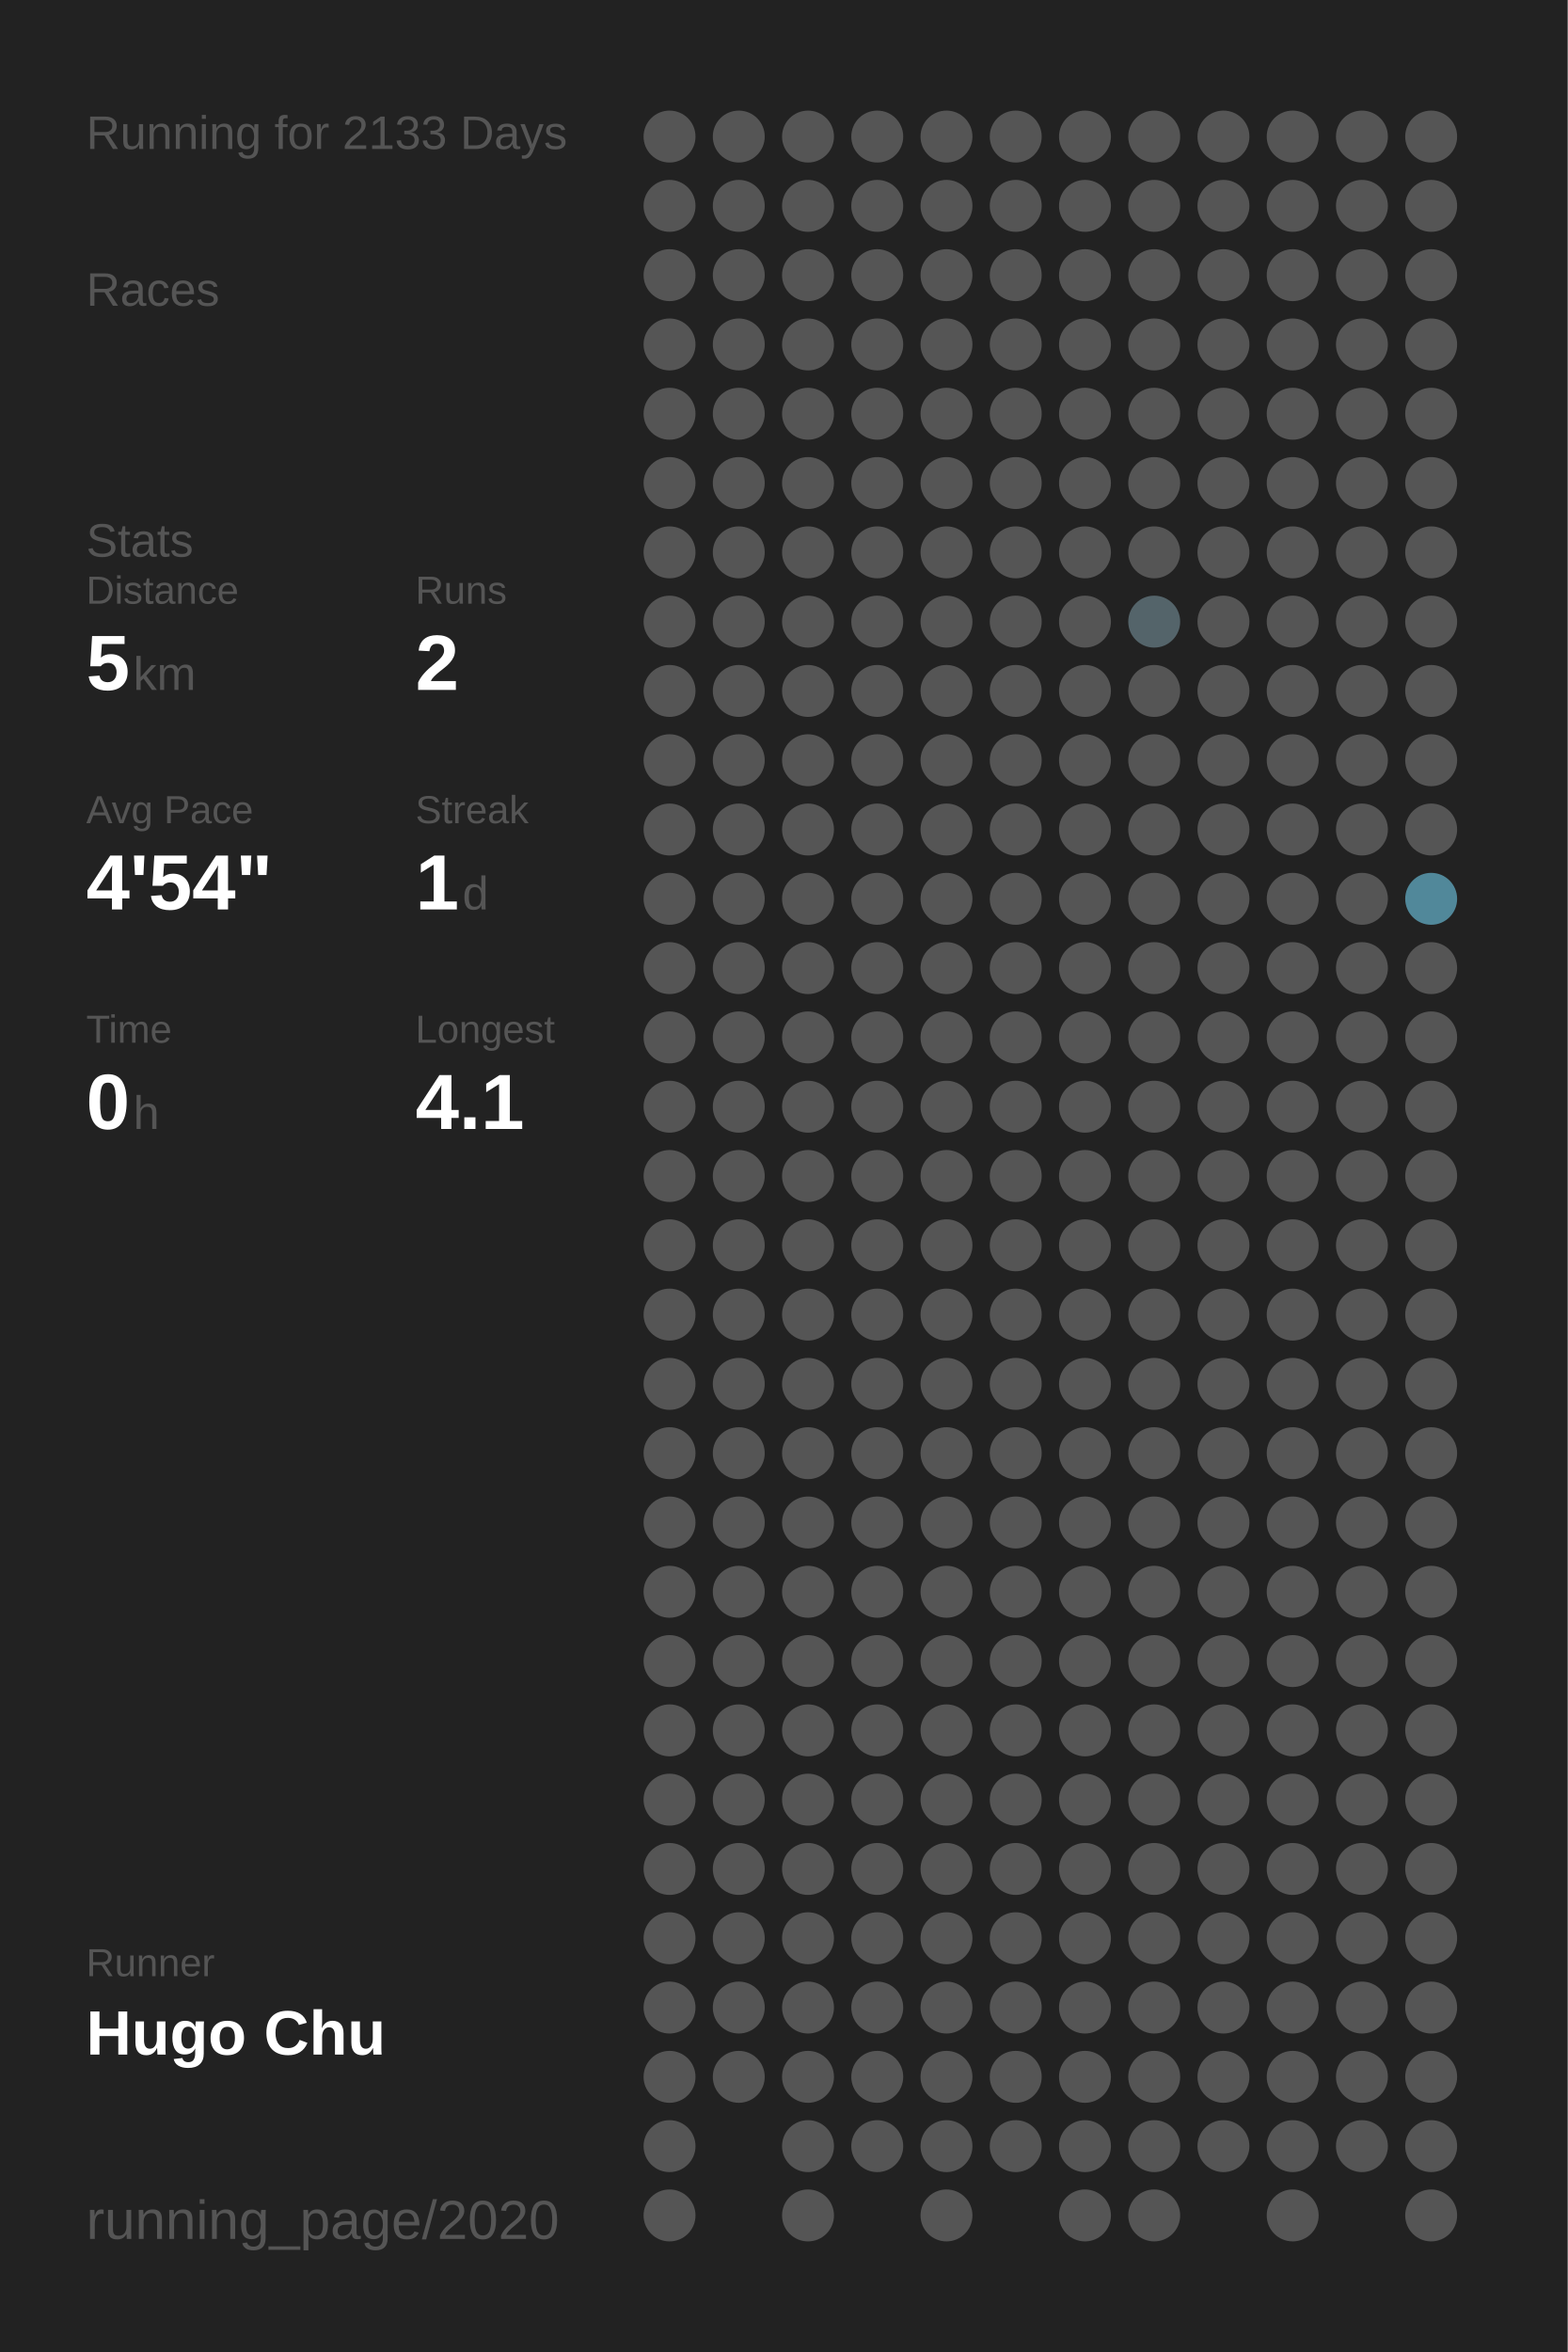
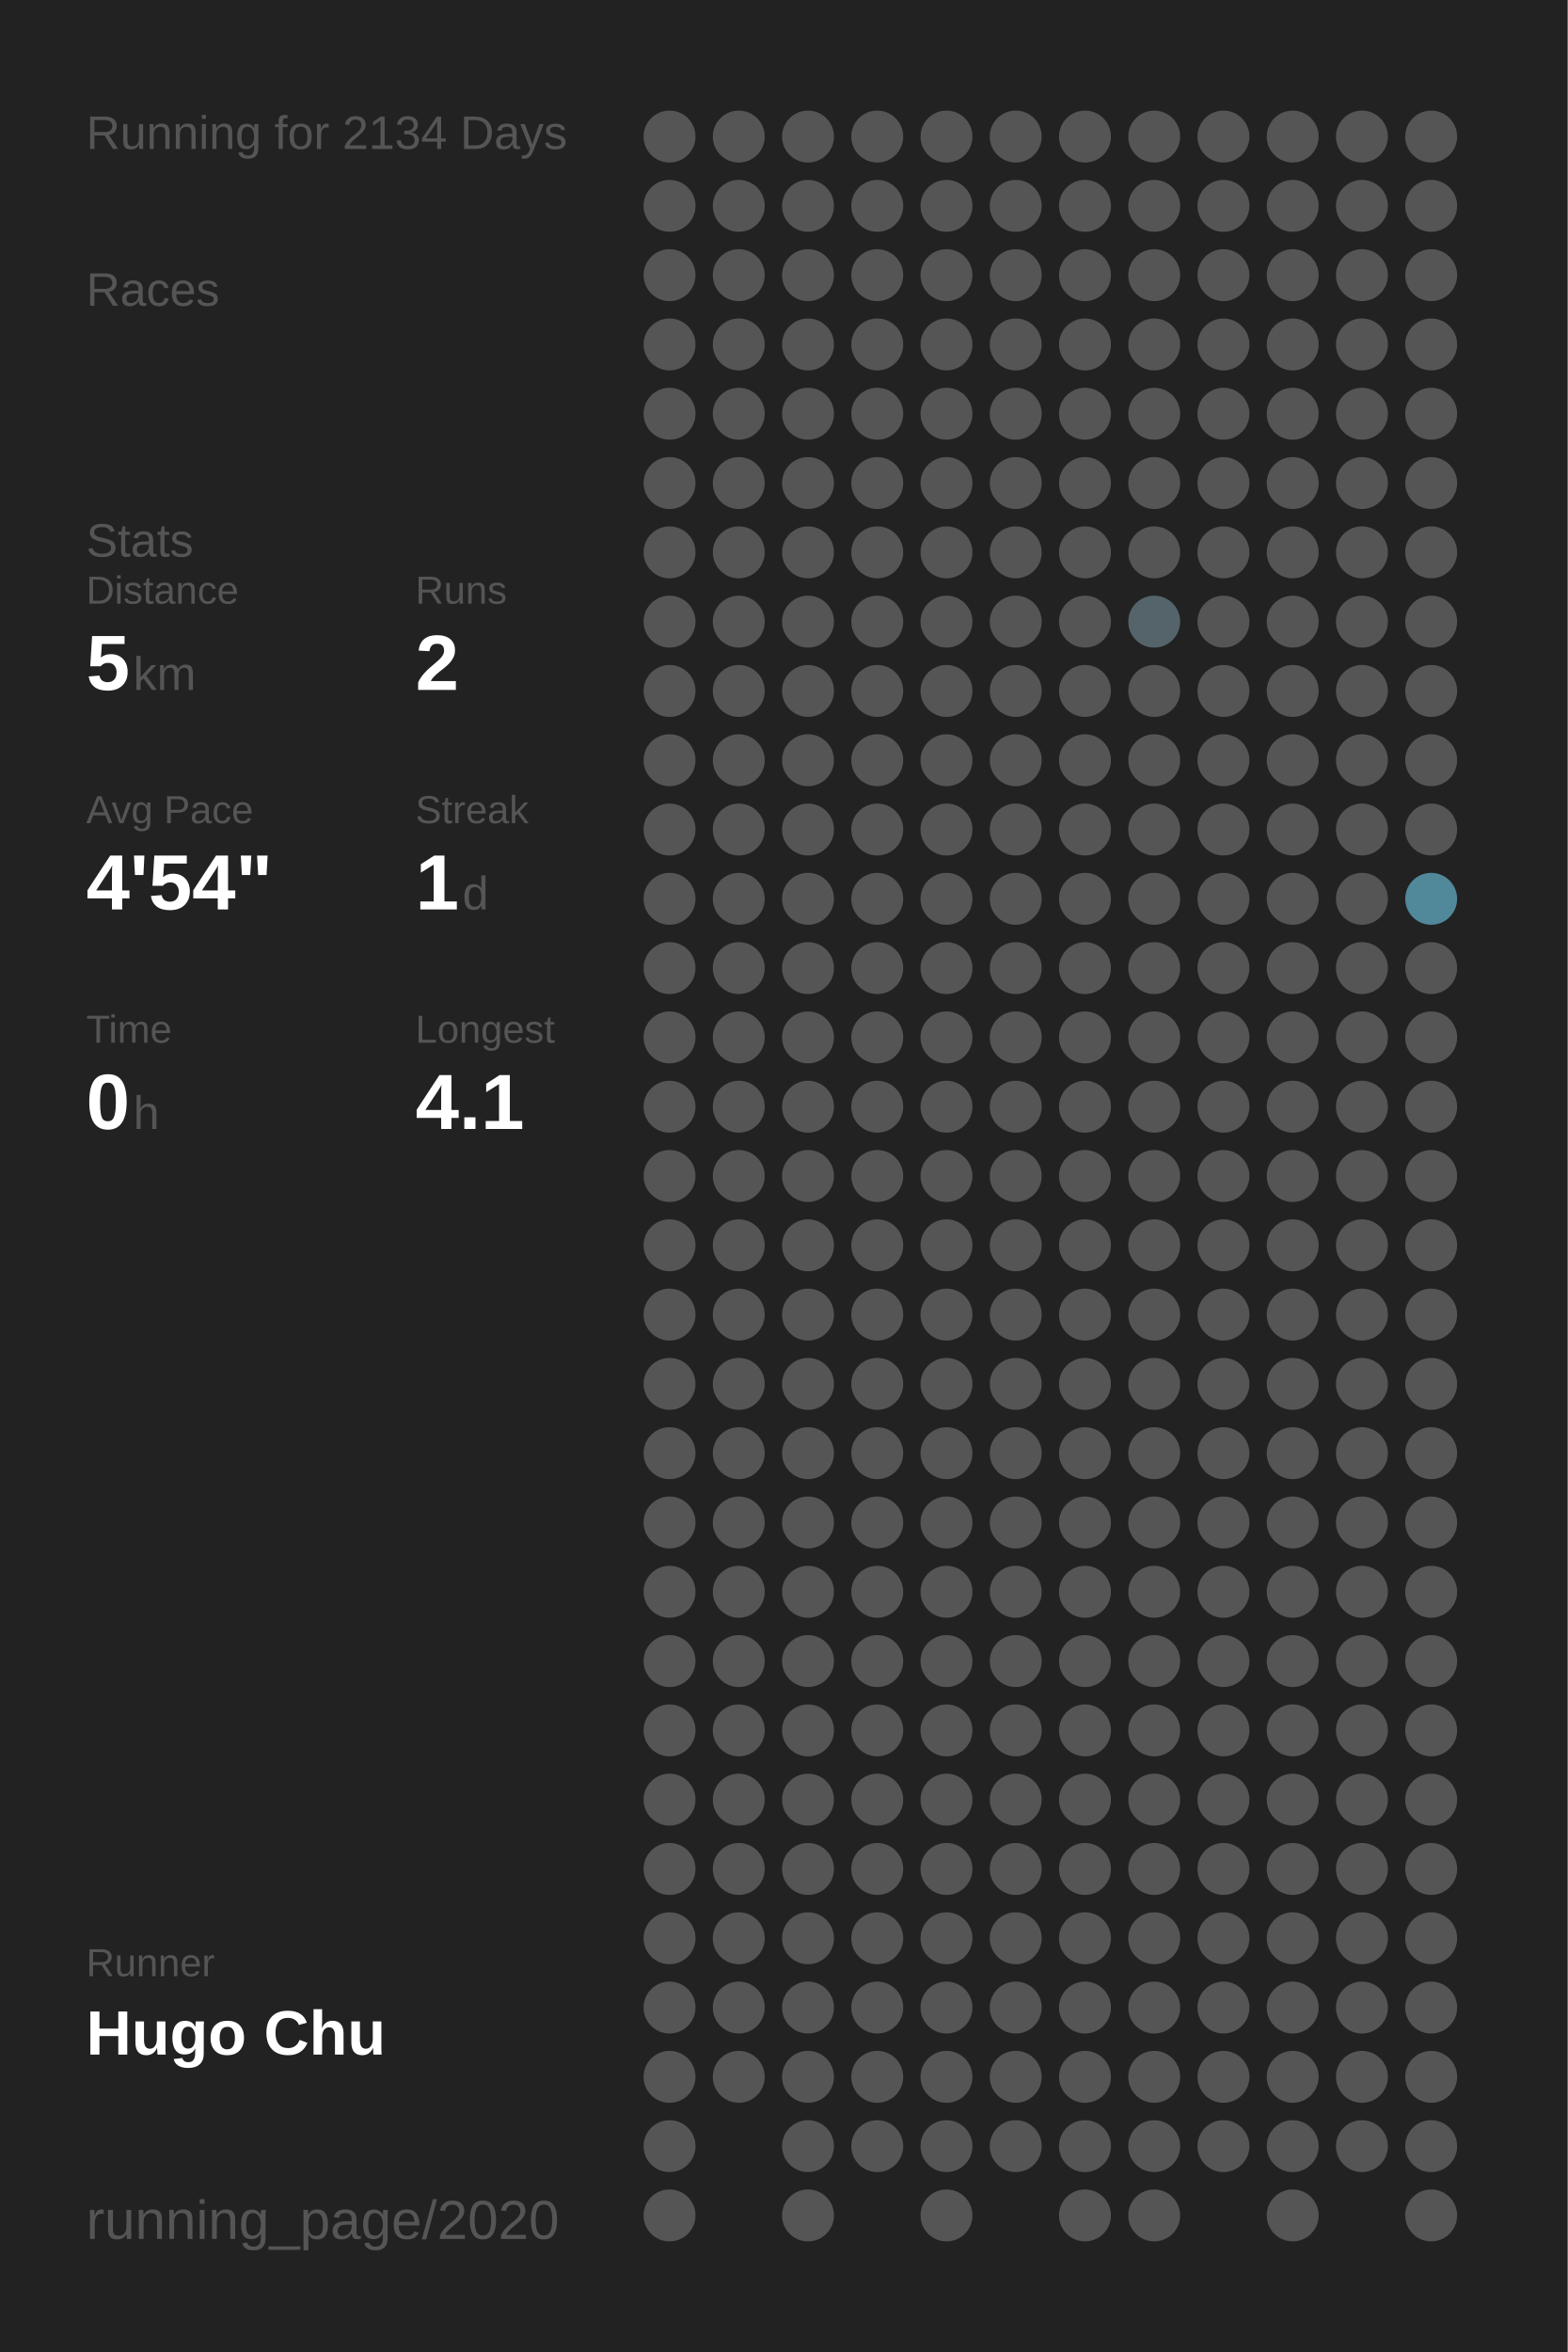
<svg xmlns="http://www.w3.org/2000/svg" baseProfile="full" height="300mm" version="1.1" viewBox="0,0,200,300" width="200mm">
  <defs />
  <rect fill="#222222" height="300" width="200" x="0" y="0" />
-   <text fill="#555555" style="font-size:6px; font-family:Arial;" x="11" y="19">Running for 2133 Days</text>
+   <text fill="#555555" style="font-size:6px; font-family:Arial;" x="11" y="19">Running for 2134 Days</text>
  <text fill="#555555" style="font-size:6px; font-family:Arial;" x="11" y="39">Races</text>
  <text fill="#555555" style="font-size:6px; font-family:Arial;" x="11" y="71">Stats</text>
  <text fill="#555555" style="font-size:5px; font-family:Arial;" x="11" y="77">Distance</text>
  <text fill="#FFFFFF" style="font-size:10px; font-family:Arial; font-weight:bold;" x="11" y="88">5</text>
  <text fill="#555555" style="font-size:6px; font-family:Arial;" x="17" y="88">km</text>
  <text fill="#555555" style="font-size:5px; font-family:Arial;" x="53" y="77">Runs</text>
  <text fill="#FFFFFF" style="font-size:10px; font-family:Arial; font-weight:bold;" x="53" y="88">2</text>
  <text fill="#555555" style="font-size:5px; font-family:Arial;" x="11" y="105">Avg Pace</text>
  <text fill="#FFFFFF" style="font-size:10px; font-family:Arial; font-weight:bold;" x="11" y="116">4'54"</text>
  <text fill="#555555" style="font-size:5px; font-family:Arial;" x="53" y="105">Streak</text>
  <text fill="#FFFFFF" style="font-size:10px; font-family:Arial; font-weight:bold;" x="53" y="116">1</text>
  <text fill="#555555" style="font-size:6px; font-family:Arial;" x="59" y="116">d</text>
  <text fill="#555555" style="font-size:5px; font-family:Arial;" x="11" y="133">Time</text>
  <text fill="#FFFFFF" style="font-size:10px; font-family:Arial; font-weight:bold;" x="11" y="144">0</text>
  <text fill="#555555" style="font-size:6px; font-family:Arial;" x="17" y="144">h</text>
  <text fill="#555555" style="font-size:5px; font-family:Arial;" x="53" y="133">Longest</text>
  <text fill="#FFFFFF" style="font-size:10px; font-family:Arial; font-weight:bold;" x="53" y="144">4.1</text>
  <text fill="#555555" style="font-size:5px; font-family:Arial;" x="11" y="252.065">Runner</text>
  <text fill="#FFFFFF" style="font-size:8px; font-family:Arial; font-weight:bold;" x="11" y="262.065">Hugo Chu</text>
  <text fill="#555555" style="font-size:7px; font-family:Arial;" x="11" y="285.581">running_page/2020</text>
  <circle cx="85.417" cy="17.419" fill="#555555" r="3.312" />
  <circle cx="85.417" cy="26.258" fill="#555555" r="3.312" />
  <circle cx="85.417" cy="35.097" fill="#555555" r="3.312" />
  <circle cx="85.417" cy="43.935" fill="#555555" r="3.312" />
  <circle cx="85.417" cy="52.774" fill="#555555" r="3.312" />
  <circle cx="85.417" cy="61.613" fill="#555555" r="3.312" />
  <circle cx="85.417" cy="70.452" fill="#555555" r="3.312" />
  <circle cx="85.417" cy="79.29" fill="#555555" r="3.312" />
  <circle cx="85.417" cy="88.129" fill="#555555" r="3.312" />
  <circle cx="85.417" cy="96.968" fill="#555555" r="3.312" />
  <circle cx="85.417" cy="105.806" fill="#555555" r="3.312" />
  <circle cx="85.417" cy="114.645" fill="#555555" r="3.312" />
  <circle cx="85.417" cy="123.484" fill="#555555" r="3.312" />
  <circle cx="85.417" cy="132.323" fill="#555555" r="3.312" />
  <circle cx="85.417" cy="141.161" fill="#555555" r="3.312" />
  <circle cx="85.417" cy="150" fill="#555555" r="3.312" />
  <circle cx="85.417" cy="158.839" fill="#555555" r="3.312" />
  <circle cx="85.417" cy="167.677" fill="#555555" r="3.312" />
  <circle cx="85.417" cy="176.516" fill="#555555" r="3.312" />
  <circle cx="85.417" cy="185.355" fill="#555555" r="3.312" />
  <circle cx="85.417" cy="194.194" fill="#555555" r="3.312" />
  <circle cx="85.417" cy="203.032" fill="#555555" r="3.312" />
  <circle cx="85.417" cy="211.871" fill="#555555" r="3.312" />
  <circle cx="85.417" cy="220.71" fill="#555555" r="3.312" />
  <circle cx="85.417" cy="229.548" fill="#555555" r="3.312" />
  <circle cx="85.417" cy="238.387" fill="#555555" r="3.312" />
  <circle cx="85.417" cy="247.226" fill="#555555" r="3.312" />
  <circle cx="85.417" cy="256.065" fill="#555555" r="3.312" />
  <circle cx="85.417" cy="264.903" fill="#555555" r="3.312" />
  <circle cx="85.417" cy="273.742" fill="#555555" r="3.312" />
  <circle cx="85.417" cy="282.581" fill="#555555" r="3.312" />
  <circle cx="94.25" cy="17.419" fill="#555555" r="3.312" />
  <circle cx="94.25" cy="26.258" fill="#555555" r="3.312" />
  <circle cx="94.25" cy="35.097" fill="#555555" r="3.312" />
  <circle cx="94.25" cy="43.935" fill="#555555" r="3.312" />
  <circle cx="94.25" cy="52.774" fill="#555555" r="3.312" />
  <circle cx="94.25" cy="61.613" fill="#555555" r="3.312" />
  <circle cx="94.25" cy="70.452" fill="#555555" r="3.312" />
  <circle cx="94.25" cy="79.29" fill="#555555" r="3.312" />
  <circle cx="94.25" cy="88.129" fill="#555555" r="3.312" />
  <circle cx="94.25" cy="96.968" fill="#555555" r="3.312" />
  <circle cx="94.25" cy="105.806" fill="#555555" r="3.312" />
  <circle cx="94.25" cy="114.645" fill="#555555" r="3.312" />
  <circle cx="94.25" cy="123.484" fill="#555555" r="3.312" />
  <circle cx="94.25" cy="132.323" fill="#555555" r="3.312" />
  <circle cx="94.25" cy="141.161" fill="#555555" r="3.312" />
  <circle cx="94.25" cy="150" fill="#555555" r="3.312" />
  <circle cx="94.25" cy="158.839" fill="#555555" r="3.312" />
  <circle cx="94.25" cy="167.677" fill="#555555" r="3.312" />
  <circle cx="94.25" cy="176.516" fill="#555555" r="3.312" />
  <circle cx="94.25" cy="185.355" fill="#555555" r="3.312" />
  <circle cx="94.25" cy="194.194" fill="#555555" r="3.312" />
  <circle cx="94.25" cy="203.032" fill="#555555" r="3.312" />
  <circle cx="94.25" cy="211.871" fill="#555555" r="3.312" />
  <circle cx="94.25" cy="220.71" fill="#555555" r="3.312" />
  <circle cx="94.25" cy="229.548" fill="#555555" r="3.312" />
  <circle cx="94.25" cy="238.387" fill="#555555" r="3.312" />
  <circle cx="94.25" cy="247.226" fill="#555555" r="3.312" />
  <circle cx="94.25" cy="256.065" fill="#555555" r="3.312" />
  <circle cx="94.25" cy="264.903" fill="#555555" r="3.312" />
  <circle cx="103.083" cy="17.419" fill="#555555" r="3.312" />
  <circle cx="103.083" cy="26.258" fill="#555555" r="3.312" />
  <circle cx="103.083" cy="35.097" fill="#555555" r="3.312" />
  <circle cx="103.083" cy="43.935" fill="#555555" r="3.312" />
  <circle cx="103.083" cy="52.774" fill="#555555" r="3.312" />
  <circle cx="103.083" cy="61.613" fill="#555555" r="3.312" />
  <circle cx="103.083" cy="70.452" fill="#555555" r="3.312" />
  <circle cx="103.083" cy="79.29" fill="#555555" r="3.312" />
  <circle cx="103.083" cy="88.129" fill="#555555" r="3.312" />
  <circle cx="103.083" cy="96.968" fill="#555555" r="3.312" />
  <circle cx="103.083" cy="105.806" fill="#555555" r="3.312" />
  <circle cx="103.083" cy="114.645" fill="#555555" r="3.312" />
  <circle cx="103.083" cy="123.484" fill="#555555" r="3.312" />
  <circle cx="103.083" cy="132.323" fill="#555555" r="3.312" />
  <circle cx="103.083" cy="141.161" fill="#555555" r="3.312" />
  <circle cx="103.083" cy="150" fill="#555555" r="3.312" />
  <circle cx="103.083" cy="158.839" fill="#555555" r="3.312" />
  <circle cx="103.083" cy="167.677" fill="#555555" r="3.312" />
  <circle cx="103.083" cy="176.516" fill="#555555" r="3.312" />
  <circle cx="103.083" cy="185.355" fill="#555555" r="3.312" />
  <circle cx="103.083" cy="194.194" fill="#555555" r="3.312" />
  <circle cx="103.083" cy="203.032" fill="#555555" r="3.312" />
  <circle cx="103.083" cy="211.871" fill="#555555" r="3.312" />
  <circle cx="103.083" cy="220.71" fill="#555555" r="3.312" />
  <circle cx="103.083" cy="229.548" fill="#555555" r="3.312" />
  <circle cx="103.083" cy="238.387" fill="#555555" r="3.312" />
  <circle cx="103.083" cy="247.226" fill="#555555" r="3.312" />
  <circle cx="103.083" cy="256.065" fill="#555555" r="3.312" />
  <circle cx="103.083" cy="264.903" fill="#555555" r="3.312" />
  <circle cx="103.083" cy="273.742" fill="#555555" r="3.312" />
  <circle cx="103.083" cy="282.581" fill="#555555" r="3.312" />
  <circle cx="111.917" cy="17.419" fill="#555555" r="3.312" />
  <circle cx="111.917" cy="26.258" fill="#555555" r="3.312" />
  <circle cx="111.917" cy="35.097" fill="#555555" r="3.312" />
  <circle cx="111.917" cy="43.935" fill="#555555" r="3.312" />
  <circle cx="111.917" cy="52.774" fill="#555555" r="3.312" />
  <circle cx="111.917" cy="61.613" fill="#555555" r="3.312" />
  <circle cx="111.917" cy="70.452" fill="#555555" r="3.312" />
  <circle cx="111.917" cy="79.29" fill="#555555" r="3.312" />
  <circle cx="111.917" cy="88.129" fill="#555555" r="3.312" />
  <circle cx="111.917" cy="96.968" fill="#555555" r="3.312" />
  <circle cx="111.917" cy="105.806" fill="#555555" r="3.312" />
  <circle cx="111.917" cy="114.645" fill="#555555" r="3.312" />
  <circle cx="111.917" cy="123.484" fill="#555555" r="3.312" />
  <circle cx="111.917" cy="132.323" fill="#555555" r="3.312" />
  <circle cx="111.917" cy="141.161" fill="#555555" r="3.312" />
  <circle cx="111.917" cy="150" fill="#555555" r="3.312" />
  <circle cx="111.917" cy="158.839" fill="#555555" r="3.312" />
  <circle cx="111.917" cy="167.677" fill="#555555" r="3.312" />
  <circle cx="111.917" cy="176.516" fill="#555555" r="3.312" />
  <circle cx="111.917" cy="185.355" fill="#555555" r="3.312" />
  <circle cx="111.917" cy="194.194" fill="#555555" r="3.312" />
  <circle cx="111.917" cy="203.032" fill="#555555" r="3.312" />
  <circle cx="111.917" cy="211.871" fill="#555555" r="3.312" />
  <circle cx="111.917" cy="220.71" fill="#555555" r="3.312" />
  <circle cx="111.917" cy="229.548" fill="#555555" r="3.312" />
  <circle cx="111.917" cy="238.387" fill="#555555" r="3.312" />
  <circle cx="111.917" cy="247.226" fill="#555555" r="3.312" />
  <circle cx="111.917" cy="256.065" fill="#555555" r="3.312" />
  <circle cx="111.917" cy="264.903" fill="#555555" r="3.312" />
  <circle cx="111.917" cy="273.742" fill="#555555" r="3.312" />
  <circle cx="120.75" cy="17.419" fill="#555555" r="3.312" />
  <circle cx="120.75" cy="26.258" fill="#555555" r="3.312" />
  <circle cx="120.75" cy="35.097" fill="#555555" r="3.312" />
  <circle cx="120.75" cy="43.935" fill="#555555" r="3.312" />
  <circle cx="120.75" cy="52.774" fill="#555555" r="3.312" />
  <circle cx="120.75" cy="61.613" fill="#555555" r="3.312" />
  <circle cx="120.75" cy="70.452" fill="#555555" r="3.312" />
  <circle cx="120.75" cy="79.29" fill="#555555" r="3.312" />
  <circle cx="120.75" cy="88.129" fill="#555555" r="3.312" />
  <circle cx="120.75" cy="96.968" fill="#555555" r="3.312" />
  <circle cx="120.75" cy="105.806" fill="#555555" r="3.312" />
  <circle cx="120.75" cy="114.645" fill="#555555" r="3.312" />
  <circle cx="120.75" cy="123.484" fill="#555555" r="3.312" />
  <circle cx="120.75" cy="132.323" fill="#555555" r="3.312" />
  <circle cx="120.75" cy="141.161" fill="#555555" r="3.312" />
  <circle cx="120.75" cy="150" fill="#555555" r="3.312" />
  <circle cx="120.75" cy="158.839" fill="#555555" r="3.312" />
  <circle cx="120.75" cy="167.677" fill="#555555" r="3.312" />
  <circle cx="120.75" cy="176.516" fill="#555555" r="3.312" />
  <circle cx="120.75" cy="185.355" fill="#555555" r="3.312" />
  <circle cx="120.75" cy="194.194" fill="#555555" r="3.312" />
  <circle cx="120.75" cy="203.032" fill="#555555" r="3.312" />
  <circle cx="120.75" cy="211.871" fill="#555555" r="3.312" />
  <circle cx="120.75" cy="220.71" fill="#555555" r="3.312" />
  <circle cx="120.75" cy="229.548" fill="#555555" r="3.312" />
  <circle cx="120.75" cy="238.387" fill="#555555" r="3.312" />
  <circle cx="120.75" cy="247.226" fill="#555555" r="3.312" />
  <circle cx="120.75" cy="256.065" fill="#555555" r="3.312" />
  <circle cx="120.75" cy="264.903" fill="#555555" r="3.312" />
  <circle cx="120.75" cy="273.742" fill="#555555" r="3.312" />
  <circle cx="120.75" cy="282.581" fill="#555555" r="3.312" />
  <circle cx="129.583" cy="17.419" fill="#555555" r="3.312" />
  <circle cx="129.583" cy="26.258" fill="#555555" r="3.312" />
  <circle cx="129.583" cy="35.097" fill="#555555" r="3.312" />
  <circle cx="129.583" cy="43.935" fill="#555555" r="3.312" />
  <circle cx="129.583" cy="52.774" fill="#555555" r="3.312" />
  <circle cx="129.583" cy="61.613" fill="#555555" r="3.312" />
  <circle cx="129.583" cy="70.452" fill="#555555" r="3.312" />
  <circle cx="129.583" cy="79.29" fill="#555555" r="3.312" />
  <circle cx="129.583" cy="88.129" fill="#555555" r="3.312" />
  <circle cx="129.583" cy="96.968" fill="#555555" r="3.312" />
  <circle cx="129.583" cy="105.806" fill="#555555" r="3.312" />
  <circle cx="129.583" cy="114.645" fill="#555555" r="3.312" />
  <circle cx="129.583" cy="123.484" fill="#555555" r="3.312" />
  <circle cx="129.583" cy="132.323" fill="#555555" r="3.312" />
  <circle cx="129.583" cy="141.161" fill="#555555" r="3.312" />
  <circle cx="129.583" cy="150" fill="#555555" r="3.312" />
  <circle cx="129.583" cy="158.839" fill="#555555" r="3.312" />
  <circle cx="129.583" cy="167.677" fill="#555555" r="3.312" />
  <circle cx="129.583" cy="176.516" fill="#555555" r="3.312" />
  <circle cx="129.583" cy="185.355" fill="#555555" r="3.312" />
  <circle cx="129.583" cy="194.194" fill="#555555" r="3.312" />
  <circle cx="129.583" cy="203.032" fill="#555555" r="3.312" />
  <circle cx="129.583" cy="211.871" fill="#555555" r="3.312" />
  <circle cx="129.583" cy="220.71" fill="#555555" r="3.312" />
  <circle cx="129.583" cy="229.548" fill="#555555" r="3.312" />
  <circle cx="129.583" cy="238.387" fill="#555555" r="3.312" />
  <circle cx="129.583" cy="247.226" fill="#555555" r="3.312" />
  <circle cx="129.583" cy="256.065" fill="#555555" r="3.312" />
  <circle cx="129.583" cy="264.903" fill="#555555" r="3.312" />
  <circle cx="129.583" cy="273.742" fill="#555555" r="3.312" />
  <circle cx="138.417" cy="17.419" fill="#555555" r="3.312" />
  <circle cx="138.417" cy="26.258" fill="#555555" r="3.312" />
  <circle cx="138.417" cy="35.097" fill="#555555" r="3.312" />
  <circle cx="138.417" cy="43.935" fill="#555555" r="3.312" />
  <circle cx="138.417" cy="52.774" fill="#555555" r="3.312" />
  <circle cx="138.417" cy="61.613" fill="#555555" r="3.312" />
  <circle cx="138.417" cy="70.452" fill="#555555" r="3.312" />
  <circle cx="138.417" cy="79.29" fill="#555555" r="3.312" />
  <circle cx="138.417" cy="88.129" fill="#555555" r="3.312" />
  <circle cx="138.417" cy="96.968" fill="#555555" r="3.312" />
  <circle cx="138.417" cy="105.806" fill="#555555" r="3.312" />
  <circle cx="138.417" cy="114.645" fill="#555555" r="3.312" />
  <circle cx="138.417" cy="123.484" fill="#555555" r="3.312" />
  <circle cx="138.417" cy="132.323" fill="#555555" r="3.312" />
  <circle cx="138.417" cy="141.161" fill="#555555" r="3.312" />
  <circle cx="138.417" cy="150" fill="#555555" r="3.312" />
  <circle cx="138.417" cy="158.839" fill="#555555" r="3.312" />
  <circle cx="138.417" cy="167.677" fill="#555555" r="3.312" />
  <circle cx="138.417" cy="176.516" fill="#555555" r="3.312" />
  <circle cx="138.417" cy="185.355" fill="#555555" r="3.312" />
  <circle cx="138.417" cy="194.194" fill="#555555" r="3.312" />
  <circle cx="138.417" cy="203.032" fill="#555555" r="3.312" />
  <circle cx="138.417" cy="211.871" fill="#555555" r="3.312" />
  <circle cx="138.417" cy="220.71" fill="#555555" r="3.312" />
  <circle cx="138.417" cy="229.548" fill="#555555" r="3.312" />
  <circle cx="138.417" cy="238.387" fill="#555555" r="3.312" />
  <circle cx="138.417" cy="247.226" fill="#555555" r="3.312" />
  <circle cx="138.417" cy="256.065" fill="#555555" r="3.312" />
  <circle cx="138.417" cy="264.903" fill="#555555" r="3.312" />
  <circle cx="138.417" cy="273.742" fill="#555555" r="3.312" />
  <circle cx="138.417" cy="282.581" fill="#555555" r="3.312" />
  <circle cx="147.25" cy="17.419" fill="#555555" r="3.312" />
  <circle cx="147.25" cy="26.258" fill="#555555" r="3.312" />
  <circle cx="147.25" cy="35.097" fill="#555555" r="3.312" />
  <circle cx="147.25" cy="43.935" fill="#555555" r="3.312" />
  <circle cx="147.25" cy="52.774" fill="#555555" r="3.312" />
  <circle cx="147.25" cy="61.613" fill="#555555" r="3.312" />
  <circle cx="147.25" cy="70.452" fill="#555555" r="3.312" />
  <circle cx="147.25" cy="79.29" fill="#54646a" r="3.312" />
  <circle cx="147.25" cy="88.129" fill="#555555" r="3.312" />
  <circle cx="147.25" cy="96.968" fill="#555555" r="3.312" />
  <circle cx="147.25" cy="105.806" fill="#555555" r="3.312" />
  <circle cx="147.25" cy="114.645" fill="#555555" r="3.312" />
  <circle cx="147.25" cy="123.484" fill="#555555" r="3.312" />
  <circle cx="147.25" cy="132.323" fill="#555555" r="3.312" />
  <circle cx="147.25" cy="141.161" fill="#555555" r="3.312" />
  <circle cx="147.25" cy="150" fill="#555555" r="3.312" />
  <circle cx="147.25" cy="158.839" fill="#555555" r="3.312" />
  <circle cx="147.25" cy="167.677" fill="#555555" r="3.312" />
  <circle cx="147.25" cy="176.516" fill="#555555" r="3.312" />
  <circle cx="147.25" cy="185.355" fill="#555555" r="3.312" />
  <circle cx="147.25" cy="194.194" fill="#555555" r="3.312" />
  <circle cx="147.25" cy="203.032" fill="#555555" r="3.312" />
  <circle cx="147.25" cy="211.871" fill="#555555" r="3.312" />
  <circle cx="147.25" cy="220.71" fill="#555555" r="3.312" />
  <circle cx="147.25" cy="229.548" fill="#555555" r="3.312" />
  <circle cx="147.25" cy="238.387" fill="#555555" r="3.312" />
  <circle cx="147.25" cy="247.226" fill="#555555" r="3.312" />
  <circle cx="147.25" cy="256.065" fill="#555555" r="3.312" />
  <circle cx="147.25" cy="264.903" fill="#555555" r="3.312" />
  <circle cx="147.25" cy="273.742" fill="#555555" r="3.312" />
  <circle cx="147.25" cy="282.581" fill="#555555" r="3.312" />
  <circle cx="156.083" cy="17.419" fill="#555555" r="3.312" />
  <circle cx="156.083" cy="26.258" fill="#555555" r="3.312" />
  <circle cx="156.083" cy="35.097" fill="#555555" r="3.312" />
  <circle cx="156.083" cy="43.935" fill="#555555" r="3.312" />
  <circle cx="156.083" cy="52.774" fill="#555555" r="3.312" />
  <circle cx="156.083" cy="61.613" fill="#555555" r="3.312" />
  <circle cx="156.083" cy="70.452" fill="#555555" r="3.312" />
  <circle cx="156.083" cy="79.29" fill="#555555" r="3.312" />
  <circle cx="156.083" cy="88.129" fill="#555555" r="3.312" />
  <circle cx="156.083" cy="96.968" fill="#555555" r="3.312" />
  <circle cx="156.083" cy="105.806" fill="#555555" r="3.312" />
  <circle cx="156.083" cy="114.645" fill="#555555" r="3.312" />
  <circle cx="156.083" cy="123.484" fill="#555555" r="3.312" />
  <circle cx="156.083" cy="132.323" fill="#555555" r="3.312" />
  <circle cx="156.083" cy="141.161" fill="#555555" r="3.312" />
  <circle cx="156.083" cy="150" fill="#555555" r="3.312" />
  <circle cx="156.083" cy="158.839" fill="#555555" r="3.312" />
  <circle cx="156.083" cy="167.677" fill="#555555" r="3.312" />
  <circle cx="156.083" cy="176.516" fill="#555555" r="3.312" />
  <circle cx="156.083" cy="185.355" fill="#555555" r="3.312" />
  <circle cx="156.083" cy="194.194" fill="#555555" r="3.312" />
  <circle cx="156.083" cy="203.032" fill="#555555" r="3.312" />
  <circle cx="156.083" cy="211.871" fill="#555555" r="3.312" />
  <circle cx="156.083" cy="220.71" fill="#555555" r="3.312" />
  <circle cx="156.083" cy="229.548" fill="#555555" r="3.312" />
  <circle cx="156.083" cy="238.387" fill="#555555" r="3.312" />
  <circle cx="156.083" cy="247.226" fill="#555555" r="3.312" />
  <circle cx="156.083" cy="256.065" fill="#555555" r="3.312" />
  <circle cx="156.083" cy="264.903" fill="#555555" r="3.312" />
  <circle cx="156.083" cy="273.742" fill="#555555" r="3.312" />
  <circle cx="164.917" cy="17.419" fill="#555555" r="3.312" />
  <circle cx="164.917" cy="26.258" fill="#555555" r="3.312" />
  <circle cx="164.917" cy="35.097" fill="#555555" r="3.312" />
  <circle cx="164.917" cy="43.935" fill="#555555" r="3.312" />
  <circle cx="164.917" cy="52.774" fill="#555555" r="3.312" />
  <circle cx="164.917" cy="61.613" fill="#555555" r="3.312" />
  <circle cx="164.917" cy="70.452" fill="#555555" r="3.312" />
  <circle cx="164.917" cy="79.29" fill="#555555" r="3.312" />
  <circle cx="164.917" cy="88.129" fill="#555555" r="3.312" />
  <circle cx="164.917" cy="96.968" fill="#555555" r="3.312" />
  <circle cx="164.917" cy="105.806" fill="#555555" r="3.312" />
  <circle cx="164.917" cy="114.645" fill="#555555" r="3.312" />
  <circle cx="164.917" cy="123.484" fill="#555555" r="3.312" />
  <circle cx="164.917" cy="132.323" fill="#555555" r="3.312" />
  <circle cx="164.917" cy="141.161" fill="#555555" r="3.312" />
  <circle cx="164.917" cy="150" fill="#555555" r="3.312" />
  <circle cx="164.917" cy="158.839" fill="#555555" r="3.312" />
  <circle cx="164.917" cy="167.677" fill="#555555" r="3.312" />
  <circle cx="164.917" cy="176.516" fill="#555555" r="3.312" />
  <circle cx="164.917" cy="185.355" fill="#555555" r="3.312" />
  <circle cx="164.917" cy="194.194" fill="#555555" r="3.312" />
  <circle cx="164.917" cy="203.032" fill="#555555" r="3.312" />
  <circle cx="164.917" cy="211.871" fill="#555555" r="3.312" />
  <circle cx="164.917" cy="220.71" fill="#555555" r="3.312" />
  <circle cx="164.917" cy="229.548" fill="#555555" r="3.312" />
  <circle cx="164.917" cy="238.387" fill="#555555" r="3.312" />
  <circle cx="164.917" cy="247.226" fill="#555555" r="3.312" />
  <circle cx="164.917" cy="256.065" fill="#555555" r="3.312" />
  <circle cx="164.917" cy="264.903" fill="#555555" r="3.312" />
  <circle cx="164.917" cy="273.742" fill="#555555" r="3.312" />
  <circle cx="164.917" cy="282.581" fill="#555555" r="3.312" />
  <circle cx="173.75" cy="17.419" fill="#555555" r="3.312" />
  <circle cx="173.75" cy="26.258" fill="#555555" r="3.312" />
  <circle cx="173.75" cy="35.097" fill="#555555" r="3.312" />
  <circle cx="173.75" cy="43.935" fill="#555555" r="3.312" />
  <circle cx="173.75" cy="52.774" fill="#555555" r="3.312" />
  <circle cx="173.75" cy="61.613" fill="#555555" r="3.312" />
  <circle cx="173.75" cy="70.452" fill="#555555" r="3.312" />
  <circle cx="173.75" cy="79.29" fill="#555555" r="3.312" />
  <circle cx="173.75" cy="88.129" fill="#555555" r="3.312" />
  <circle cx="173.75" cy="96.968" fill="#555555" r="3.312" />
  <circle cx="173.75" cy="105.806" fill="#555555" r="3.312" />
  <circle cx="173.75" cy="114.645" fill="#555555" r="3.312" />
  <circle cx="173.75" cy="123.484" fill="#555555" r="3.312" />
  <circle cx="173.75" cy="132.323" fill="#555555" r="3.312" />
  <circle cx="173.75" cy="141.161" fill="#555555" r="3.312" />
  <circle cx="173.75" cy="150" fill="#555555" r="3.312" />
  <circle cx="173.75" cy="158.839" fill="#555555" r="3.312" />
  <circle cx="173.75" cy="167.677" fill="#555555" r="3.312" />
  <circle cx="173.75" cy="176.516" fill="#555555" r="3.312" />
  <circle cx="173.75" cy="185.355" fill="#555555" r="3.312" />
  <circle cx="173.75" cy="194.194" fill="#555555" r="3.312" />
  <circle cx="173.75" cy="203.032" fill="#555555" r="3.312" />
  <circle cx="173.75" cy="211.871" fill="#555555" r="3.312" />
  <circle cx="173.75" cy="220.71" fill="#555555" r="3.312" />
  <circle cx="173.75" cy="229.548" fill="#555555" r="3.312" />
  <circle cx="173.75" cy="238.387" fill="#555555" r="3.312" />
  <circle cx="173.75" cy="247.226" fill="#555555" r="3.312" />
  <circle cx="173.75" cy="256.065" fill="#555555" r="3.312" />
  <circle cx="173.75" cy="264.903" fill="#555555" r="3.312" />
  <circle cx="173.75" cy="273.742" fill="#555555" r="3.312" />
  <circle cx="182.583" cy="17.419" fill="#555555" r="3.312" />
  <circle cx="182.583" cy="26.258" fill="#555555" r="3.312" />
  <circle cx="182.583" cy="35.097" fill="#555555" r="3.312" />
  <circle cx="182.583" cy="43.935" fill="#555555" r="3.312" />
  <circle cx="182.583" cy="52.774" fill="#555555" r="3.312" />
  <circle cx="182.583" cy="61.613" fill="#555555" r="3.312" />
  <circle cx="182.583" cy="70.452" fill="#555555" r="3.312" />
  <circle cx="182.583" cy="79.29" fill="#555555" r="3.312" />
  <circle cx="182.583" cy="88.129" fill="#555555" r="3.312" />
  <circle cx="182.583" cy="96.968" fill="#555555" r="3.312" />
  <circle cx="182.583" cy="105.806" fill="#555555" r="3.312" />
  <circle cx="182.583" cy="114.645" fill="#51889a" r="3.312" />
  <circle cx="182.583" cy="123.484" fill="#555555" r="3.312" />
  <circle cx="182.583" cy="132.323" fill="#555555" r="3.312" />
  <circle cx="182.583" cy="141.161" fill="#555555" r="3.312" />
  <circle cx="182.583" cy="150" fill="#555555" r="3.312" />
  <circle cx="182.583" cy="158.839" fill="#555555" r="3.312" />
  <circle cx="182.583" cy="167.677" fill="#555555" r="3.312" />
  <circle cx="182.583" cy="176.516" fill="#555555" r="3.312" />
  <circle cx="182.583" cy="185.355" fill="#555555" r="3.312" />
  <circle cx="182.583" cy="194.194" fill="#555555" r="3.312" />
  <circle cx="182.583" cy="203.032" fill="#555555" r="3.312" />
  <circle cx="182.583" cy="211.871" fill="#555555" r="3.312" />
  <circle cx="182.583" cy="220.71" fill="#555555" r="3.312" />
  <circle cx="182.583" cy="229.548" fill="#555555" r="3.312" />
  <circle cx="182.583" cy="238.387" fill="#555555" r="3.312" />
  <circle cx="182.583" cy="247.226" fill="#555555" r="3.312" />
  <circle cx="182.583" cy="256.065" fill="#555555" r="3.312" />
  <circle cx="182.583" cy="264.903" fill="#555555" r="3.312" />
  <circle cx="182.583" cy="273.742" fill="#555555" r="3.312" />
  <circle cx="182.583" cy="282.581" fill="#555555" r="3.312" />
</svg>
